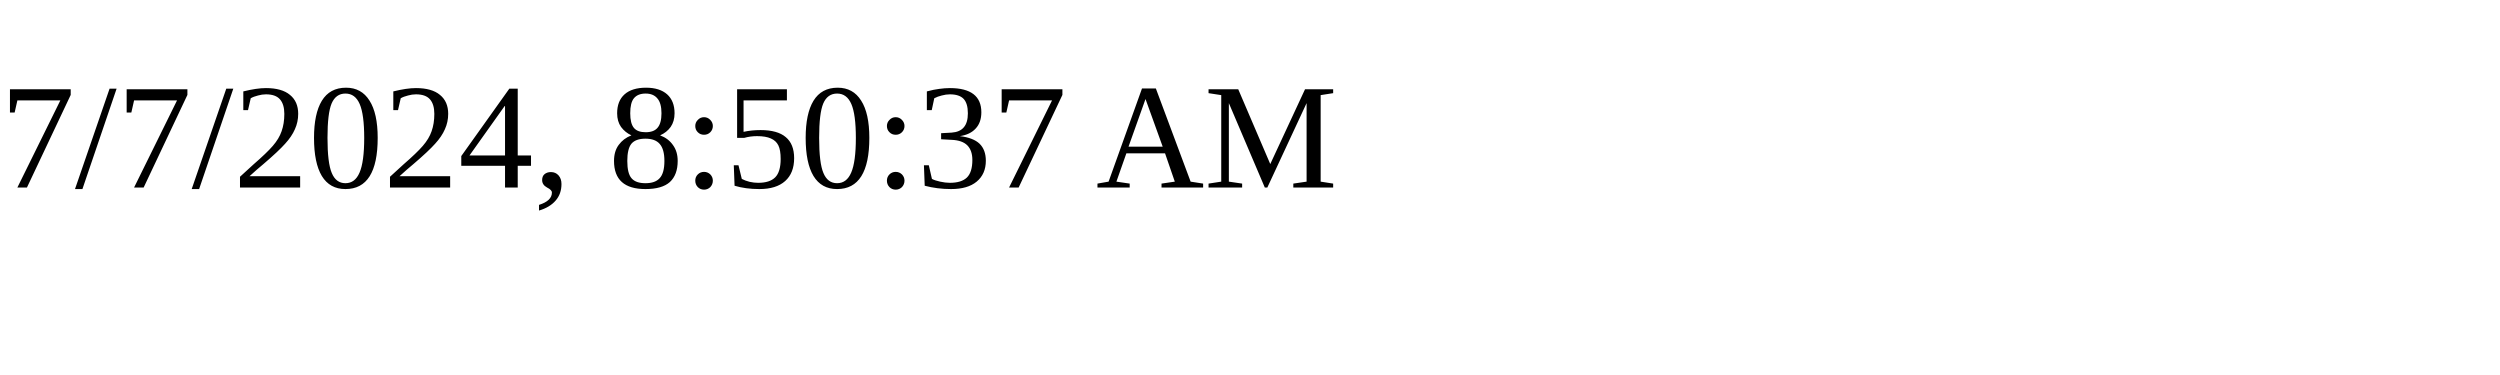
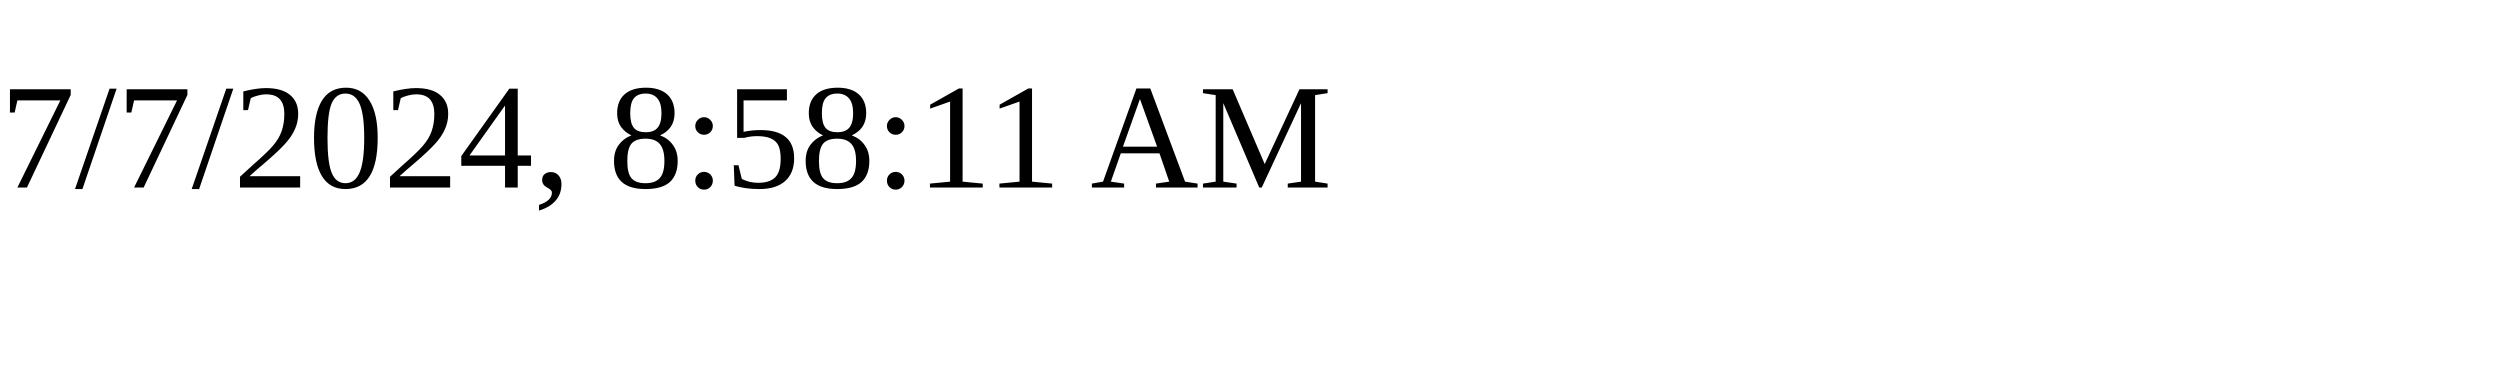
<svg xmlns="http://www.w3.org/2000/svg" height="30" width="200">
-   <text x="0" y="15">7/7/2024, 8:50:37 AM</text>
+   <text x="0" y="15">7/7/2024, 8:58:11 AM</text>
</svg>
